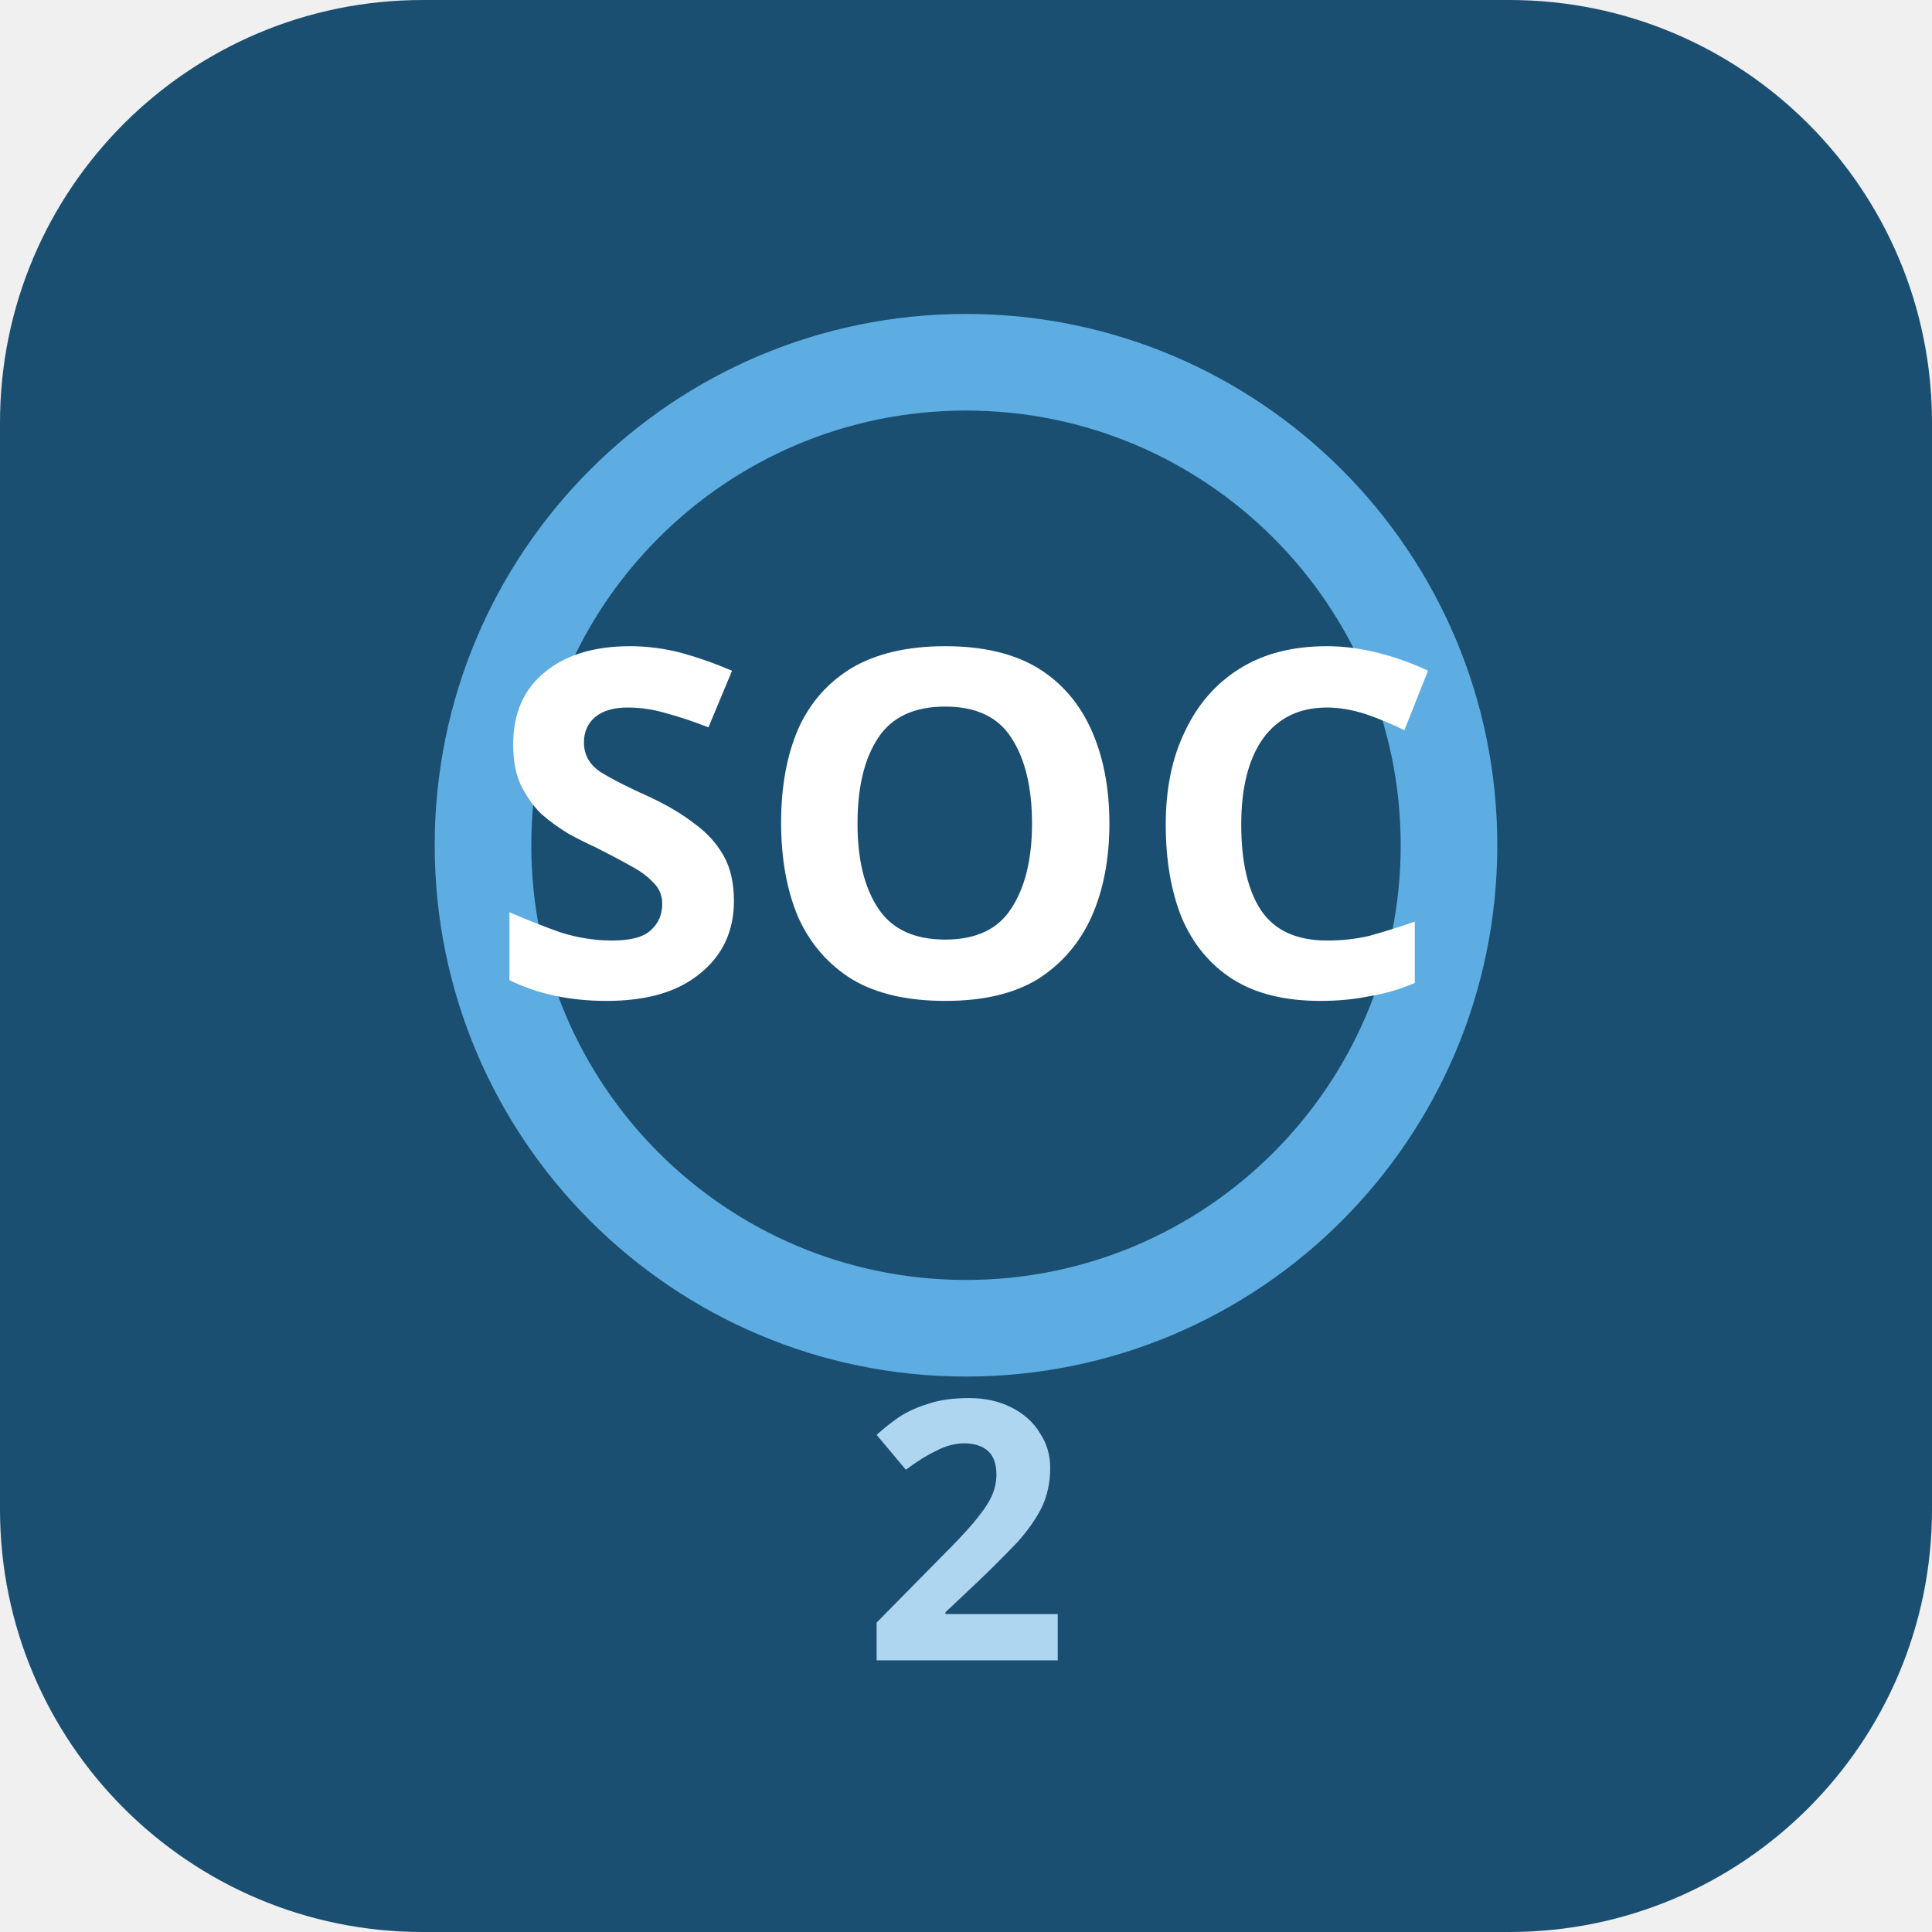
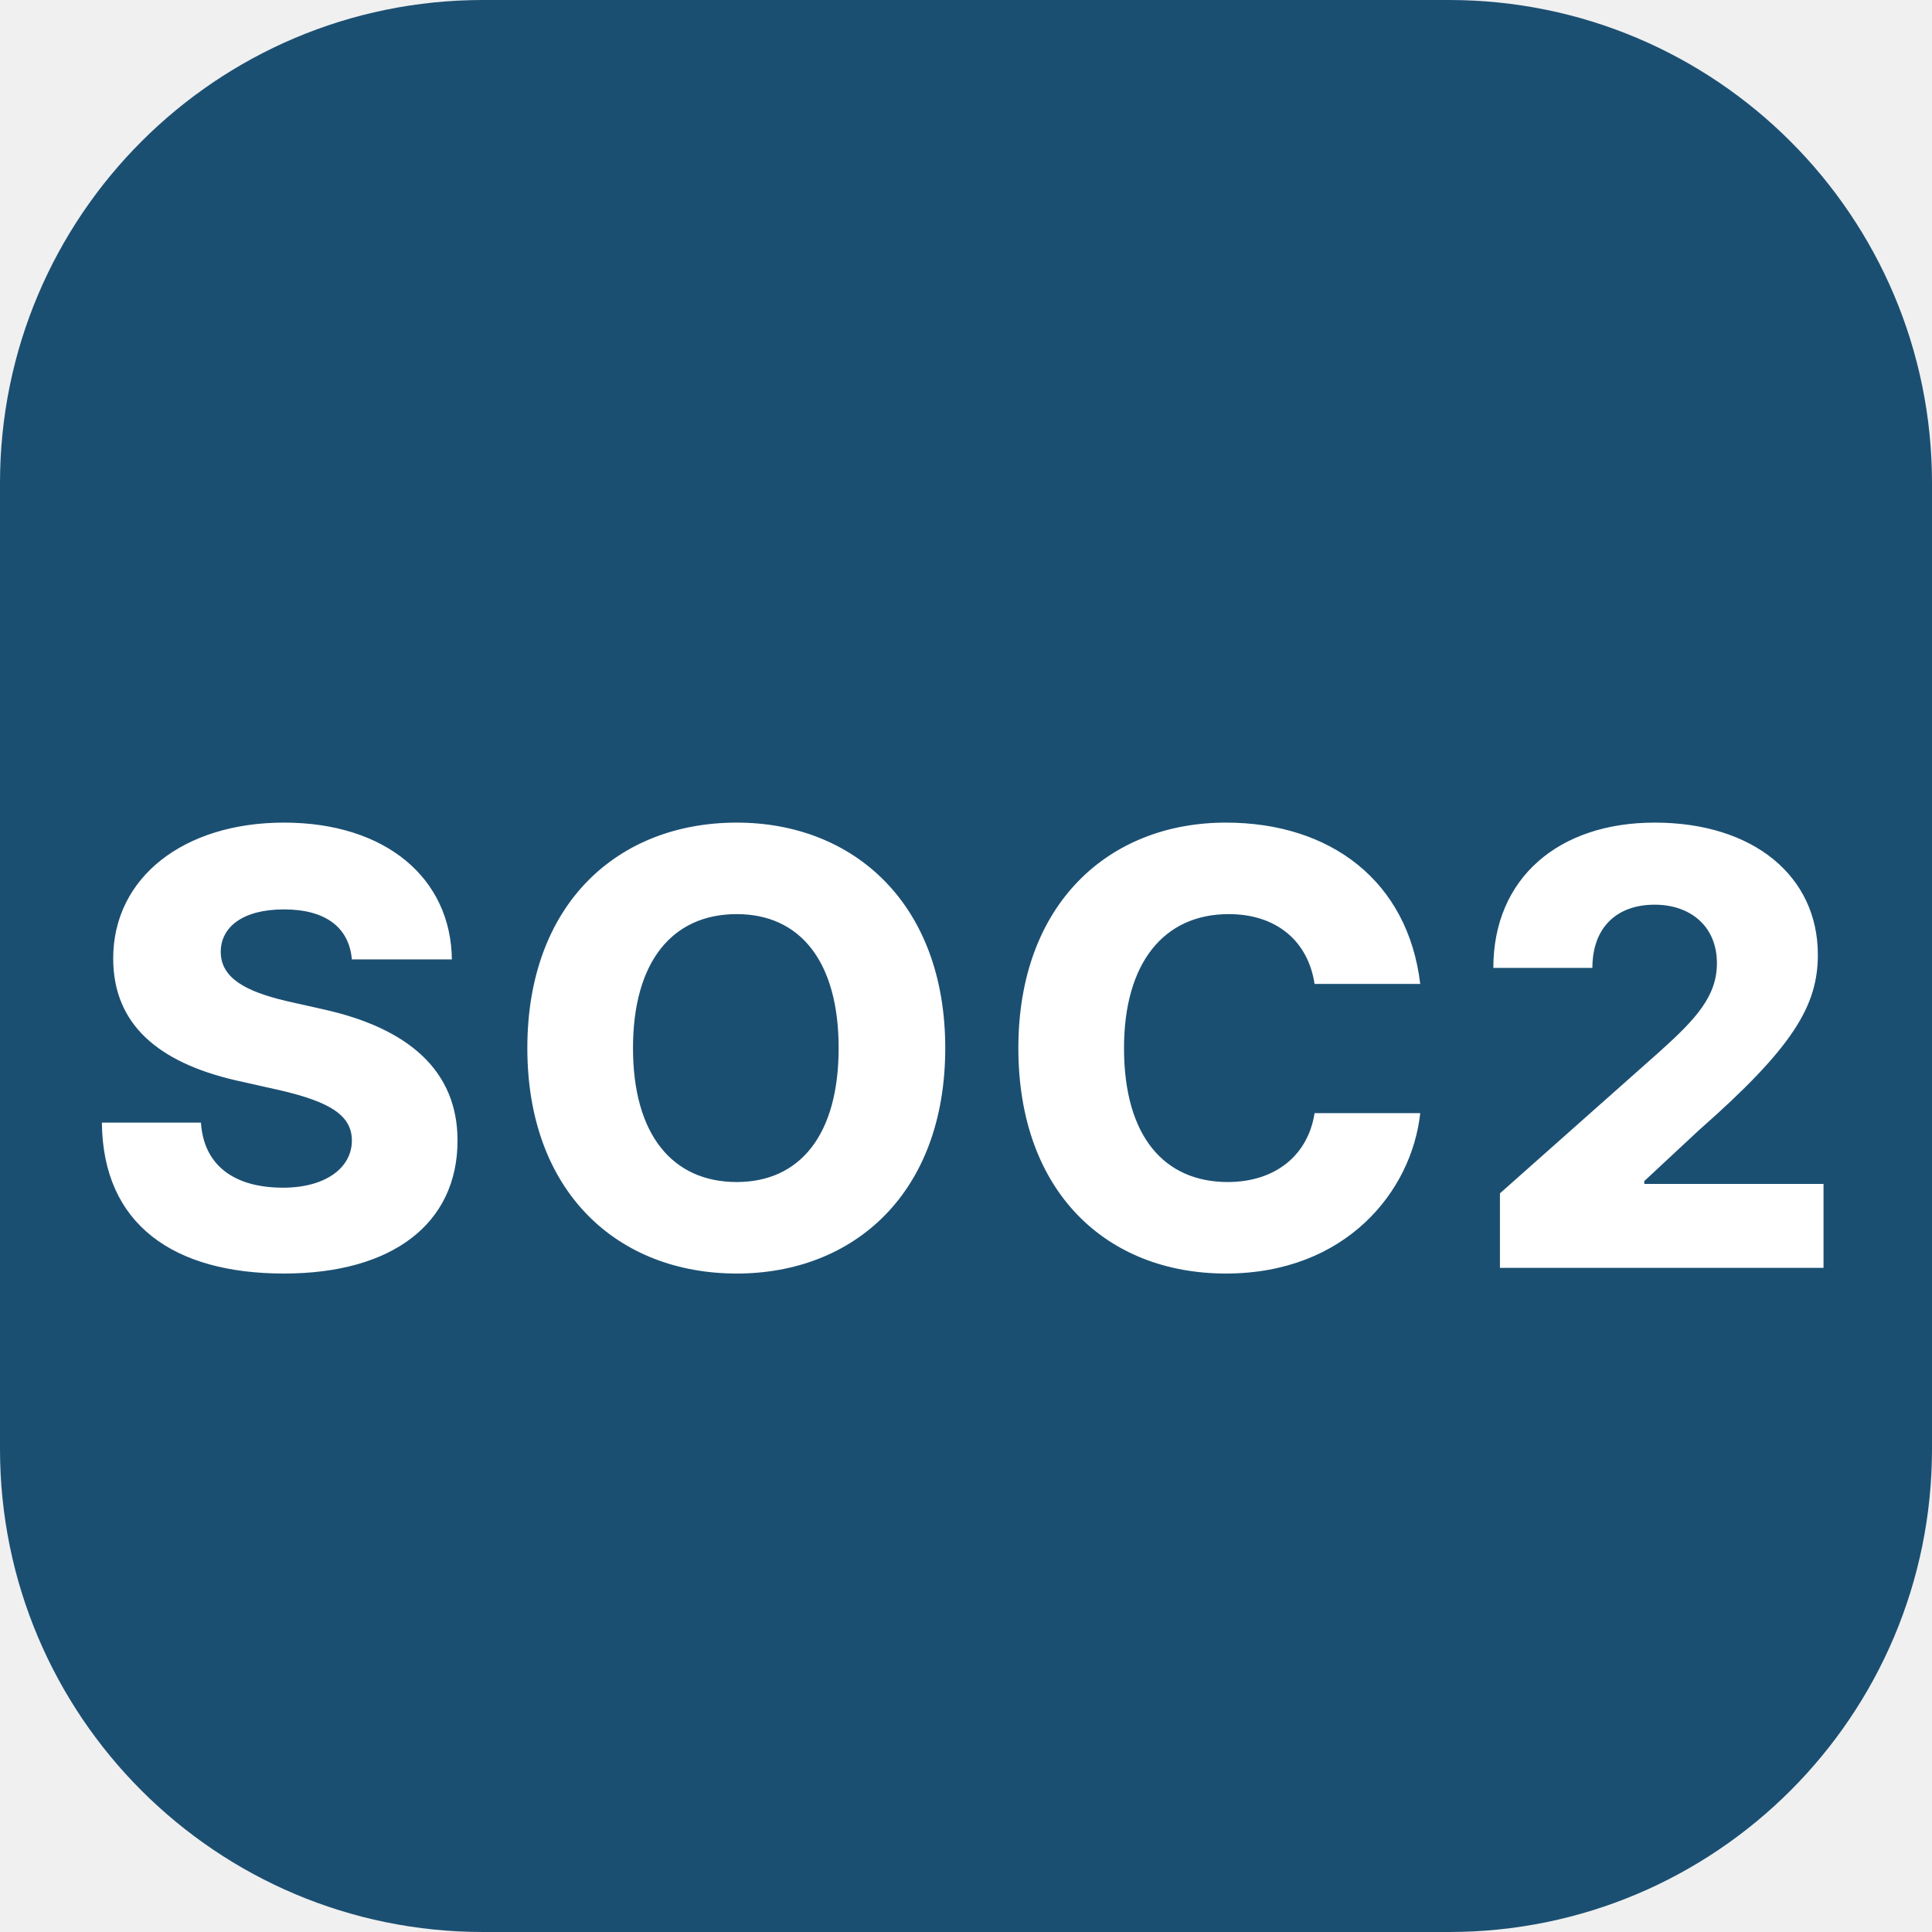
<svg xmlns="http://www.w3.org/2000/svg" viewBox="0 0 32 32" role="img" aria-label="SOC 2">
-   <rect width="32" height="32" rx="7" fill="#1B4F72" />
-   <circle cx="16" cy="14" r="8" fill="none" stroke="#5DADE2" stroke-width="1.6" />
-   <text x="16" y="16.5" text-anchor="middle" font-family="ui-sans-serif, system-ui, sans-serif" font-size="8" font-weight="800" fill="#FFFFFF">SOC</text>
-   <text x="16" y="27.5" text-anchor="middle" font-family="ui-sans-serif, system-ui, sans-serif" font-size="6" font-weight="700" fill="#AED6F1">2</text>
+   <rect width="32" height="32" rx="8" fill="#1B4F72" />
+   <text x="16" y="21" text-anchor="middle" font-family="ui-sans-serif, system-ui, -apple-system, 'Segoe UI', sans-serif" font-size="10" font-weight="800" fill="#FFFFFF" letter-spacing="0.04em">SOC2</text>
</svg>
